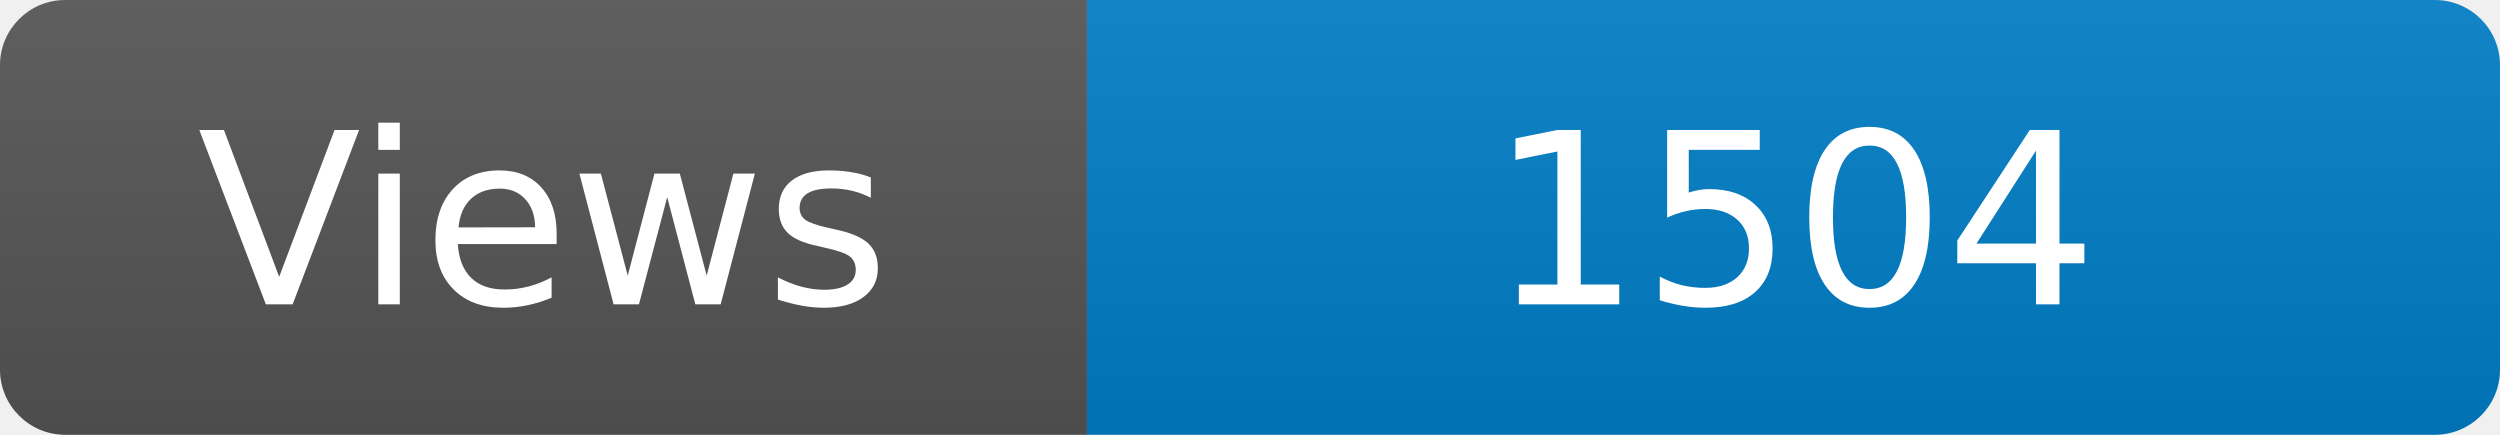
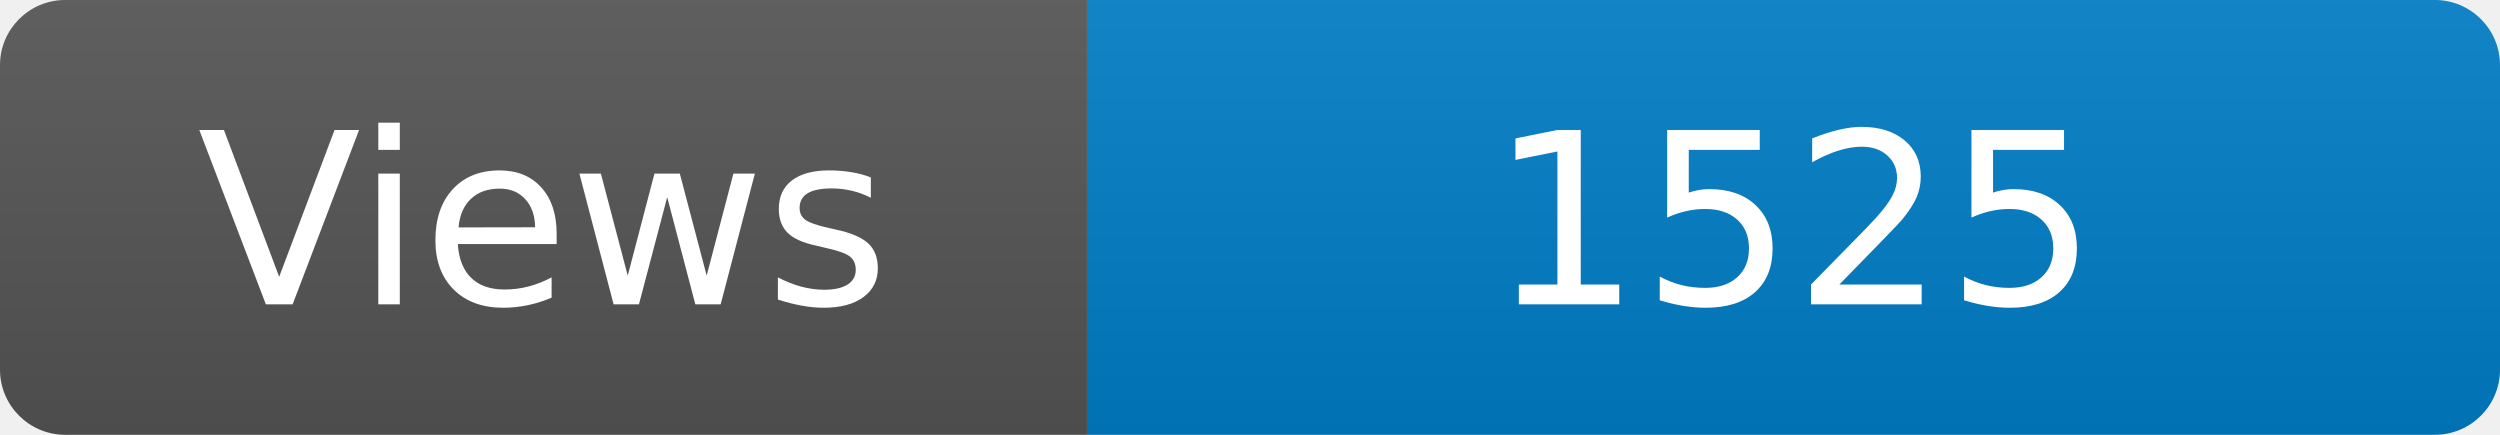
<svg xmlns="http://www.w3.org/2000/svg" width="115" height="20" role="img" aria-label="Maintained?: yes">
  <linearGradient id="s" x2="0" y2="100%">
    <stop offset="0" stop-color="#bbb" stop-opacity=".1" />
    <stop offset="1" stop-opacity=".1" />
  </linearGradient>
  <clipPath id="r">
    <rect width="115" height="20" rx="3" fill="#fff" />
  </clipPath>
  <g clip-path="url(#r)">
    <rect width="50" height="20" fill="#555" />
    <rect x="50" width="160" height="20" fill="#007ec6" />
    <rect width="115" height="20" fill="url(#s)" />
  </g>
  <g fill="#fff" text-anchor="middle" font-family="Verdana,Geneva,DejaVu Sans,sans-serif" font-size="110">
    <text x="250" y="140" transform="scale(.1)" fill="#fff">Views</text>
-     <text x="825" y="140" transform="scale(.1)" fill="#fff">1504</text>
+     <text x="825" y="140" transform="scale(.1)" fill="#fff">1525</text>
  </g>
</svg>
